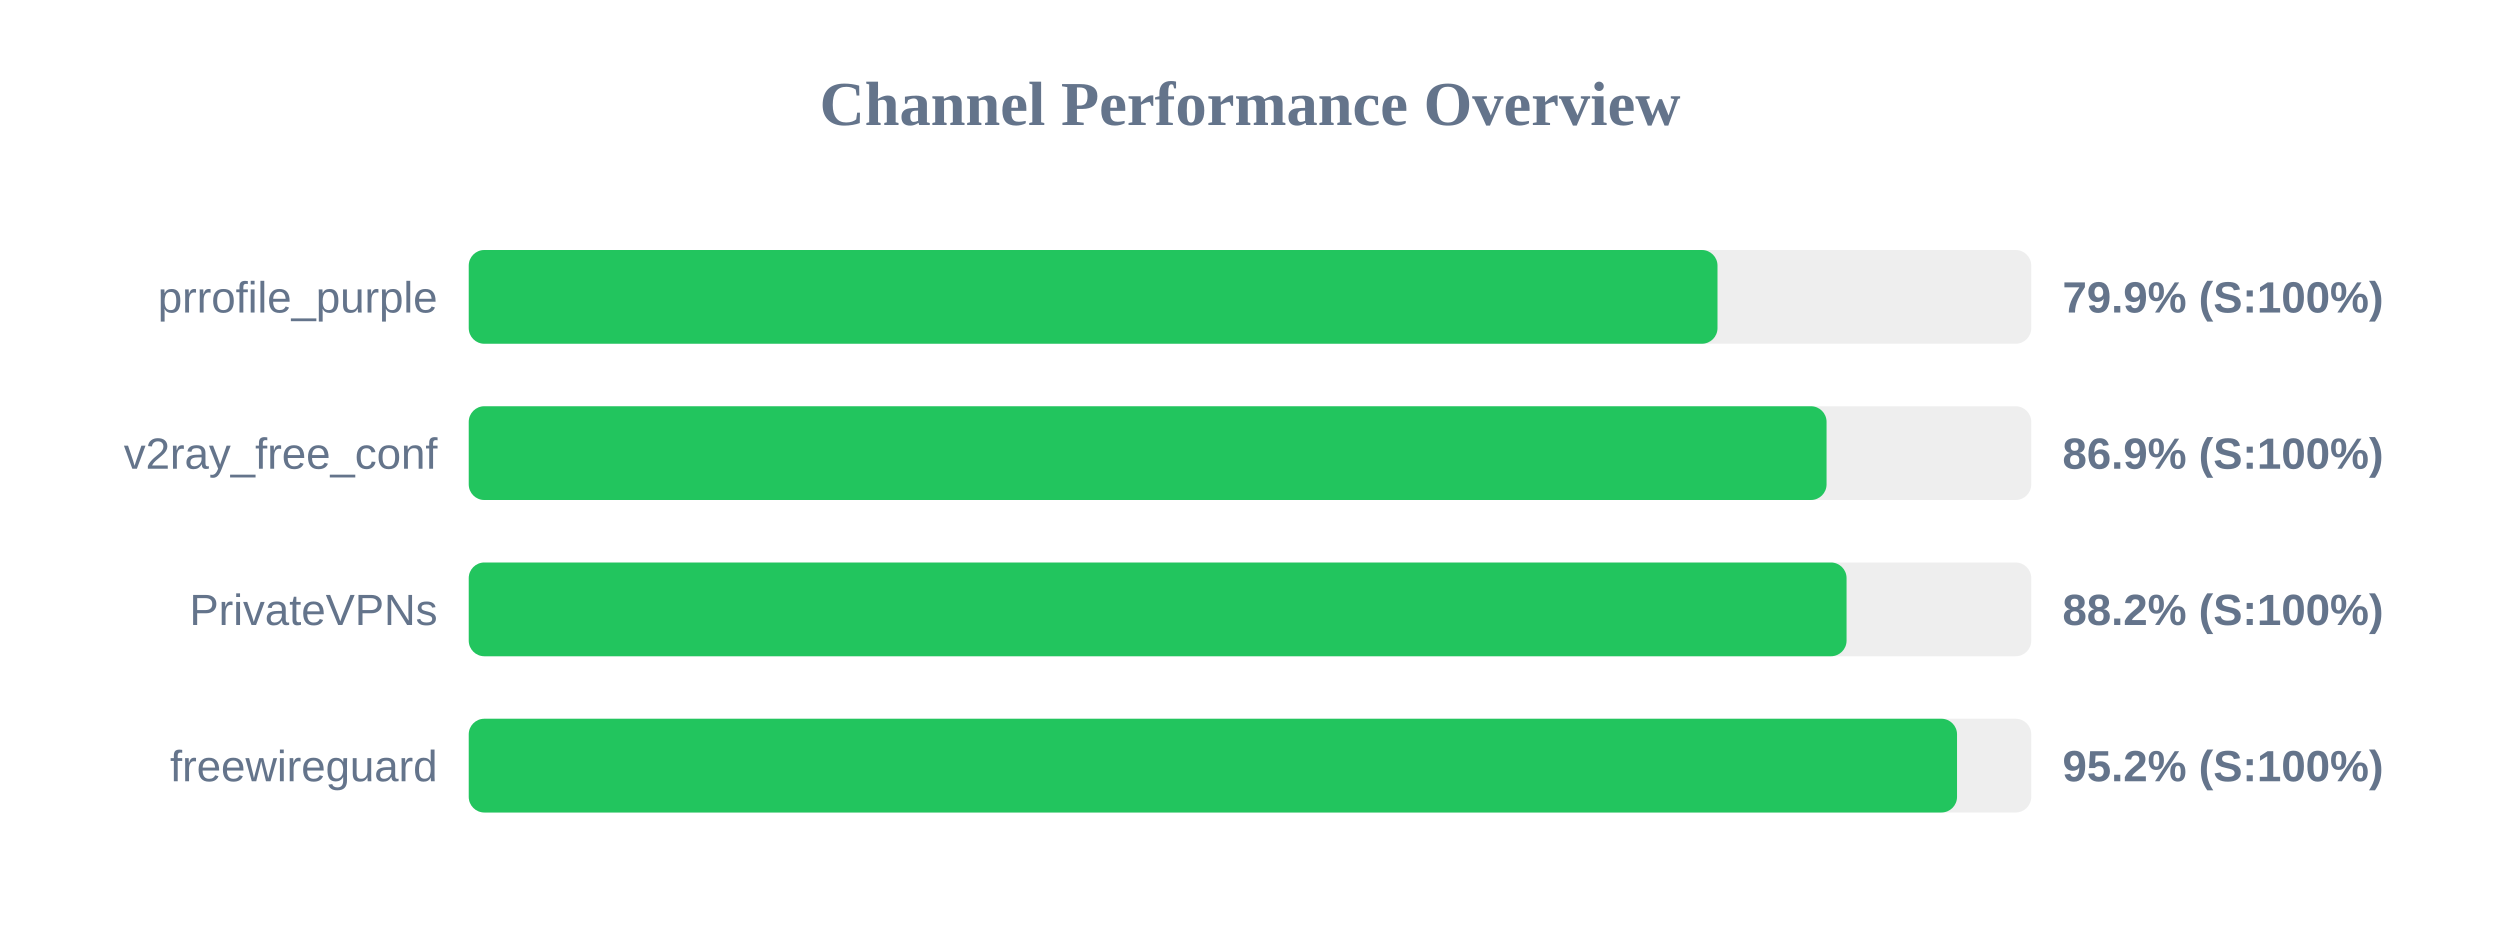
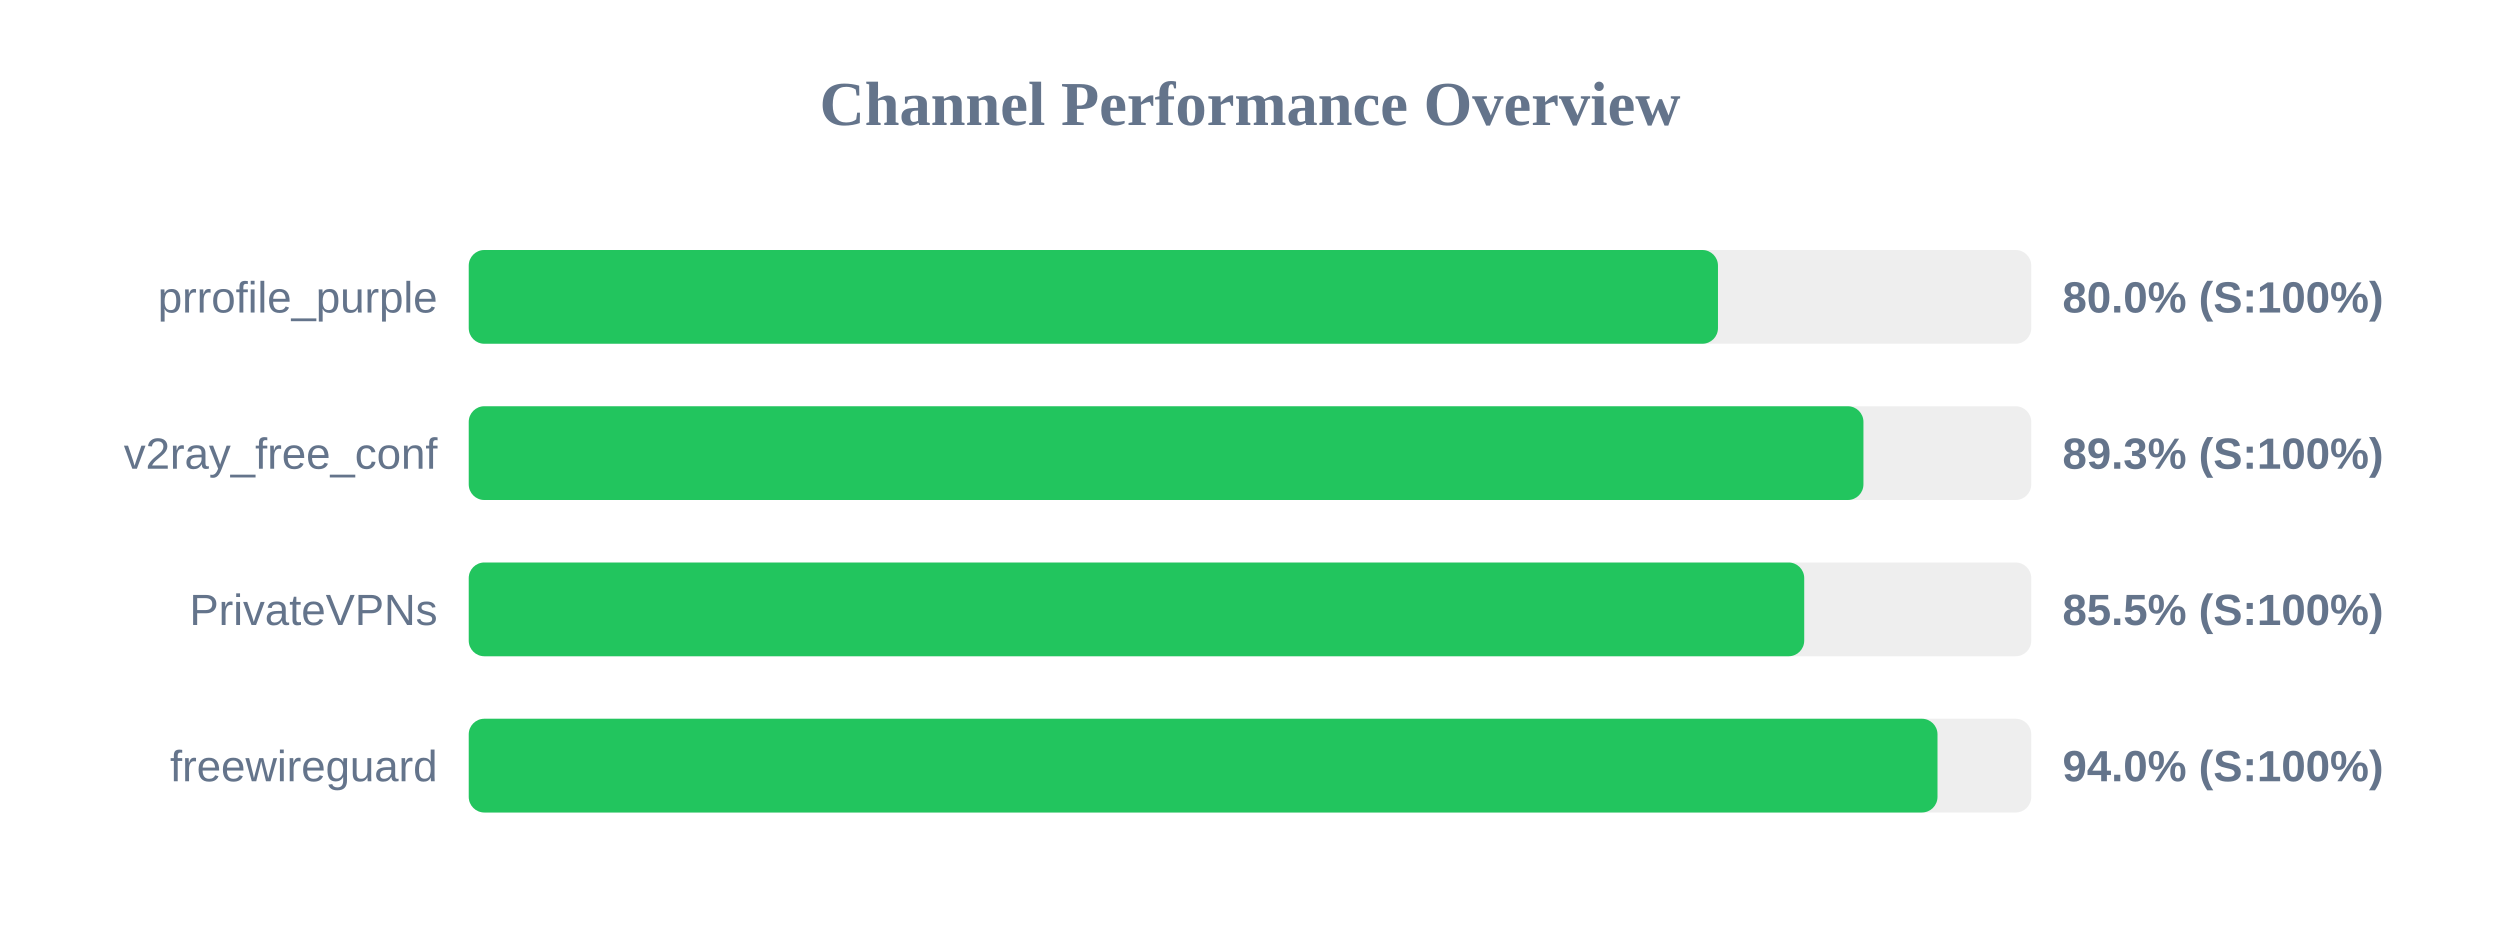
<svg xmlns="http://www.w3.org/2000/svg" width="800" height="300" version="1.1">
  <style>
        .row { font: 14px Arial; fill: #64748b; }
        .score { font: bold 14px Arial; fill: #64748b; }
    </style>
  <text x="400" y="40" text-anchor="middle" font-size="20px" font-weight="bold" fill="#64748b">Channel Performance Overview</text>
  <rect x="150" y="80" width="500" height="30" fill="#eee" rx="5" />
-   <rect x="150" y="80" width="399.6" height="30" fill="#22c55e" rx="5" />
+   <rect x="150" y="80" width="399.75" height="30" fill="#22c55e" rx="5" />
  <text x="140" y="100" text-anchor="end" class="row">prrofile_purple</text>
-   <text x="660" y="100" text-anchor="start" class="score">79.9% (S:100%)</text>
+   <text x="660" y="100" text-anchor="start" class="score">80.0% (S:100%)</text>
  <rect x="150" y="130" width="500" height="30" fill="#eee" rx="5" />
-   <rect x="150" y="130" width="434.5" height="30" fill="#22c55e" rx="5" />
+   <rect x="150" y="130" width="446.3" height="30" fill="#22c55e" rx="5" />
  <text x="140" y="150" text-anchor="end" class="row">v2ray_free_conf</text>
-   <text x="660" y="150" text-anchor="start" class="score">86.9% (S:100%)</text>
+   <text x="660" y="150" text-anchor="start" class="score">89.3% (S:100%)</text>
  <rect x="150" y="180" width="500" height="30" fill="#eee" rx="5" />
-   <rect x="150" y="180" width="440.9" height="30" fill="#22c55e" rx="5" />
+   <rect x="150" y="180" width="427.35" height="30" fill="#22c55e" rx="5" />
  <text x="140" y="200" text-anchor="end" class="row">PrivateVPNs</text>
-   <text x="660" y="200" text-anchor="start" class="score">88.2% (S:100%)</text>
+   <text x="660" y="200" text-anchor="start" class="score">85.5% (S:100%)</text>
  <rect x="150" y="230" width="500" height="30" fill="#eee" rx="5" />
-   <rect x="150" y="230" width="476.25" height="30" fill="#22c55e" rx="5" />
+   <rect x="150" y="230" width="470.0" height="30" fill="#22c55e" rx="5" />
  <text x="140" y="250" text-anchor="end" class="row">freewireguard</text>
-   <text x="660" y="250" text-anchor="start" class="score">95.2% (S:100%)</text>
+   <text x="660" y="250" text-anchor="start" class="score">94.0% (S:100%)</text>
</svg>
